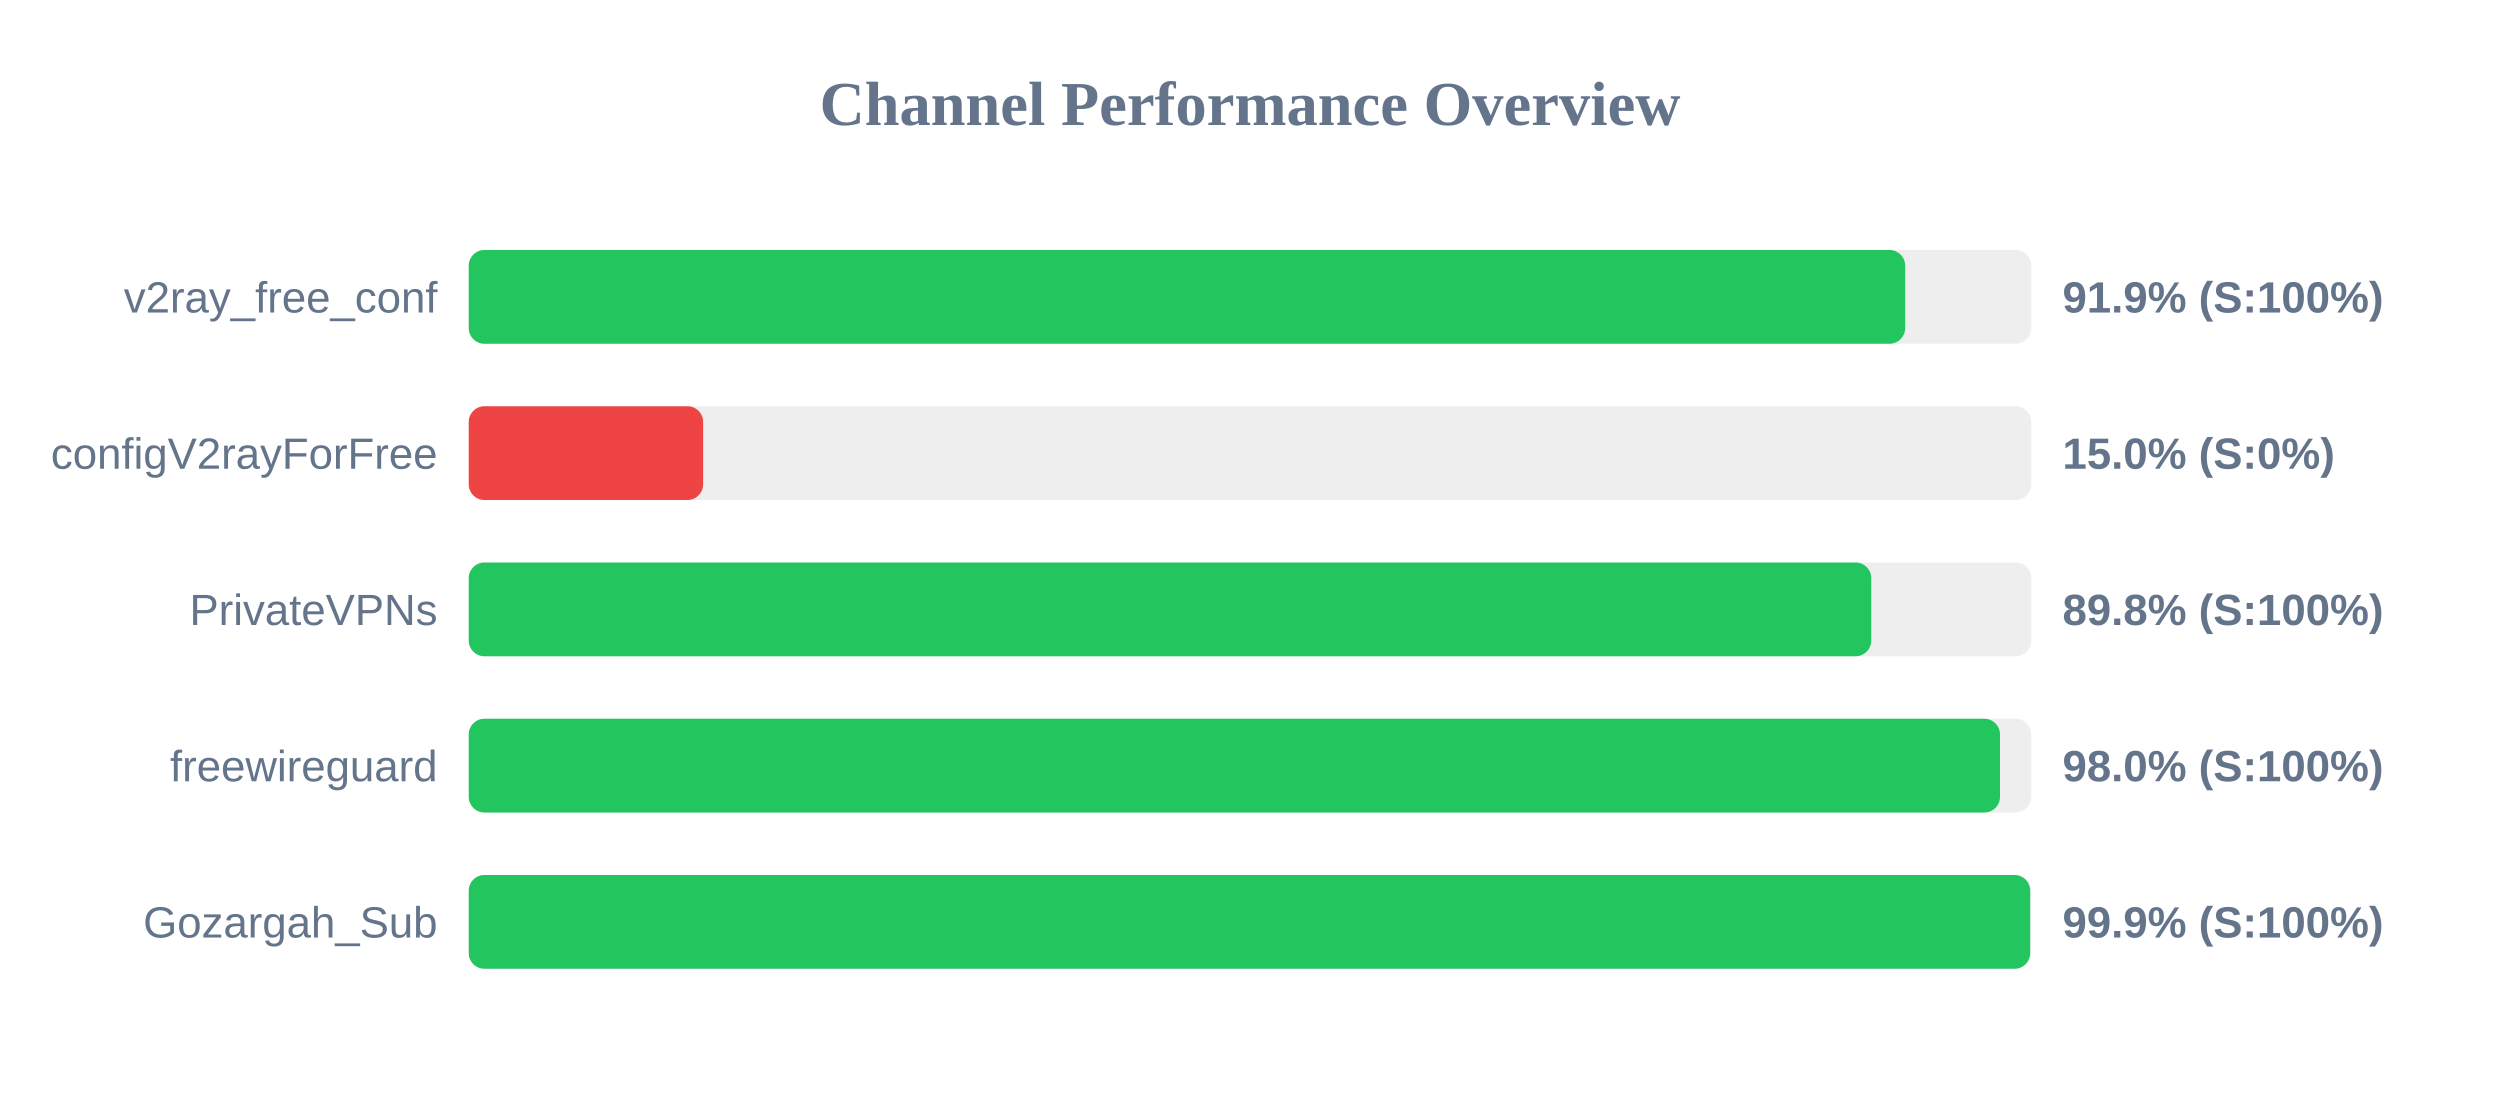
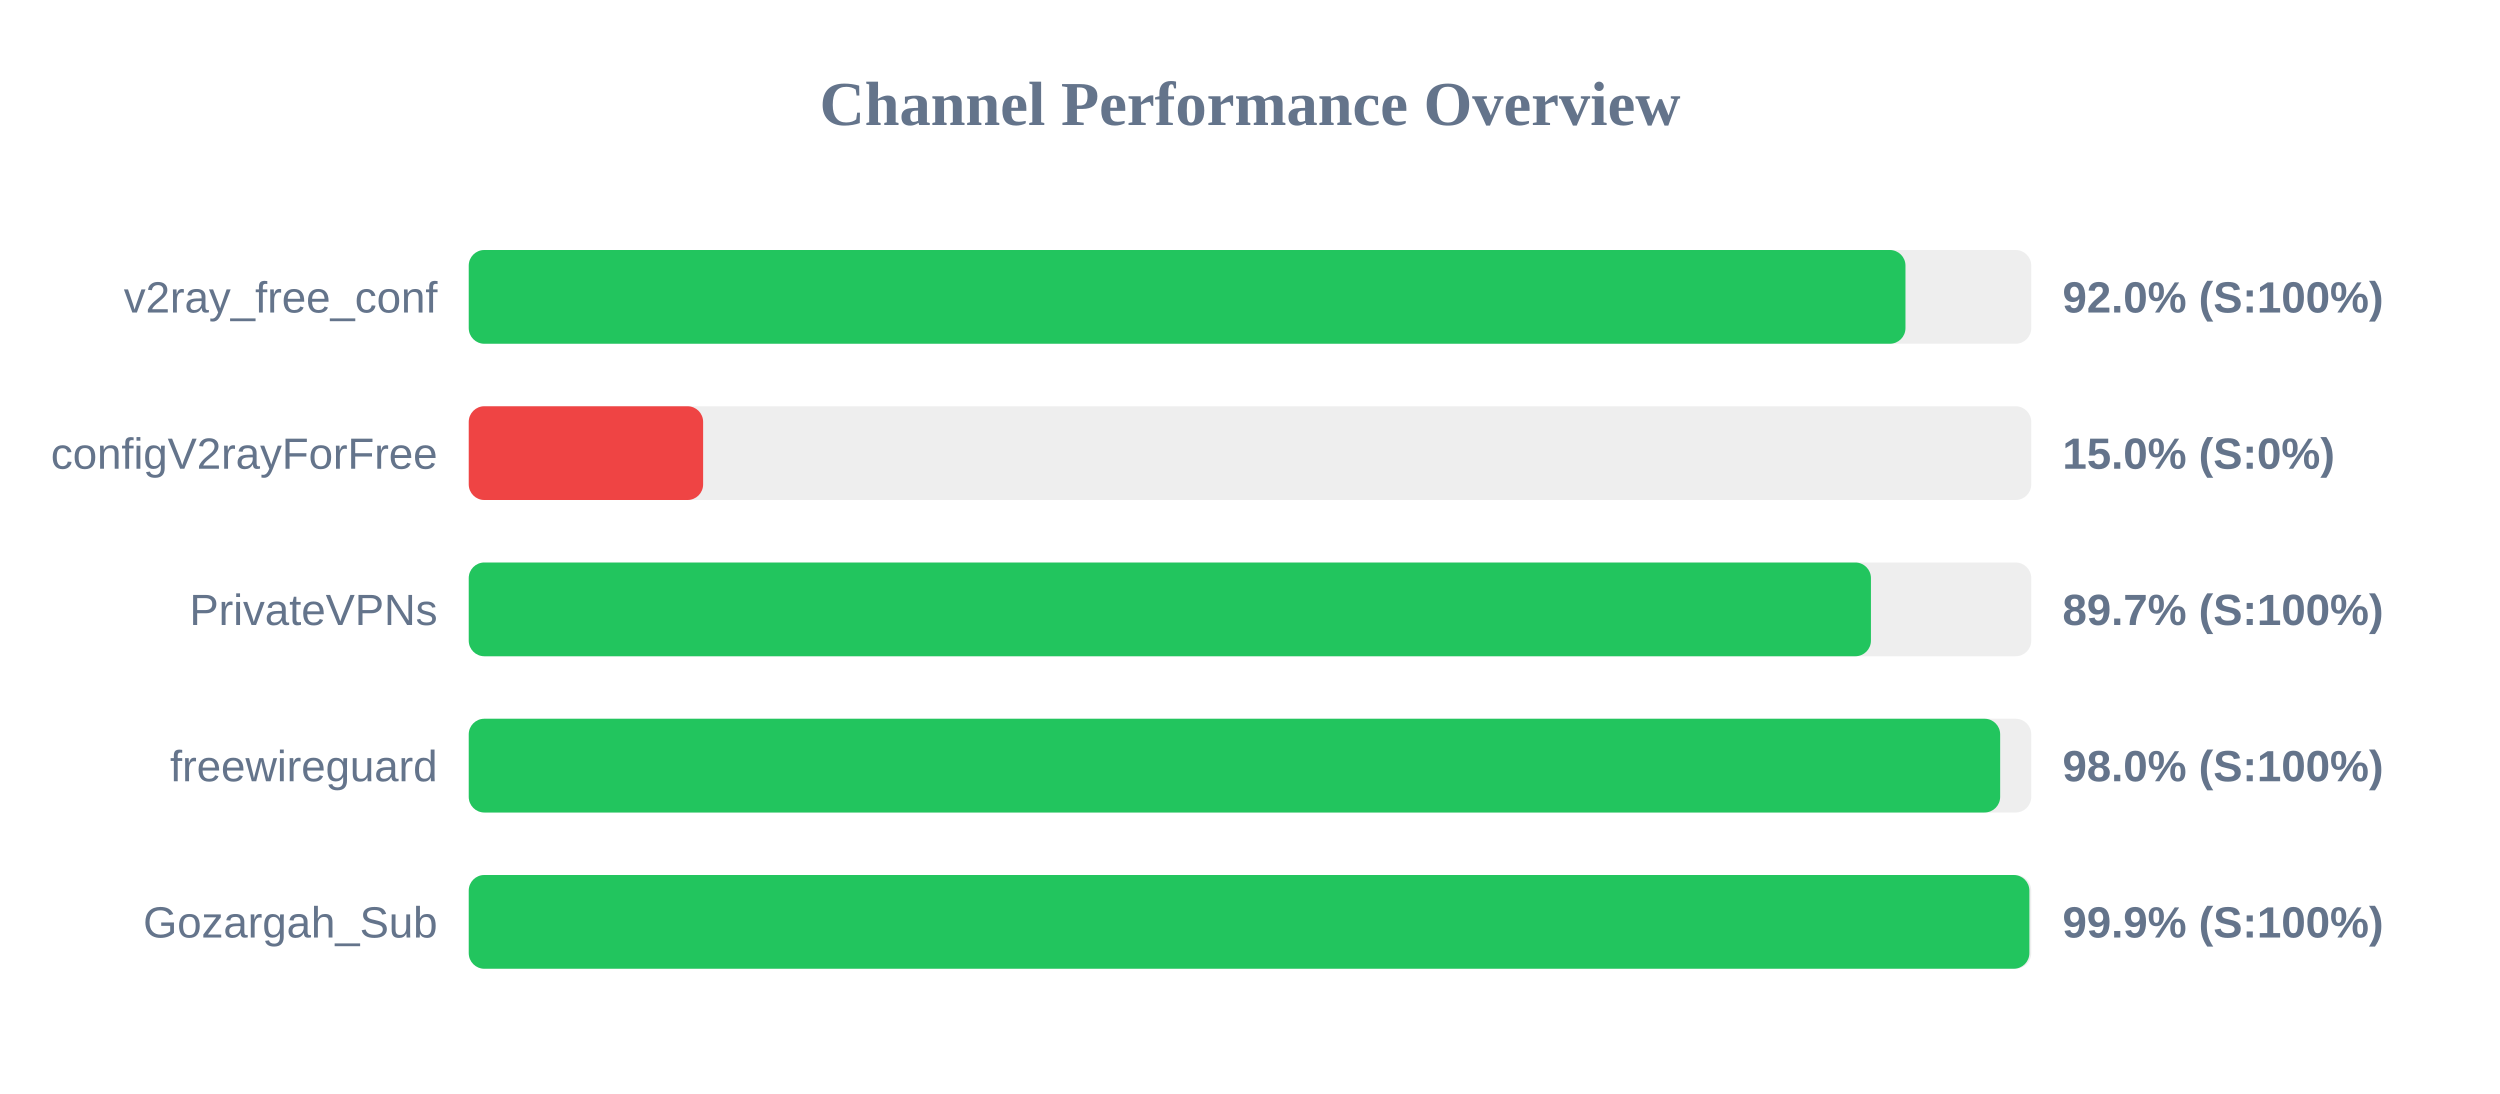
<svg xmlns="http://www.w3.org/2000/svg" width="800" height="350" version="1.1">
  <style>
        .row { font: 14px Arial; fill: #64748b; }
        .score { font: bold 14px Arial; fill: #64748b; }
    </style>
  <text x="400" y="40" text-anchor="middle" font-size="20px" font-weight="bold" fill="#64748b">Channel Performance Overview</text>
  <rect x="150" y="80" width="500" height="30" fill="#eee" rx="5" />
-   <rect x="150" y="80" width="459.65" height="30" fill="#22c55e" rx="5" />
+   <rect x="150" y="80" width="459.75" height="30" fill="#22c55e" rx="5" />
  <text x="140" y="100" text-anchor="end" class="row">v2ray_free_conf</text>
-   <text x="660" y="100" text-anchor="start" class="score">91.9% (S:100%)</text>
+   <text x="660" y="100" text-anchor="start" class="score">92.0% (S:100%)</text>
  <rect x="150" y="130" width="500" height="30" fill="#eee" rx="5" />
  <rect x="150" y="130" width="75.0" height="30" fill="#ef4444" rx="5" />
  <text x="140" y="150" text-anchor="end" class="row">configV2rayForFree</text>
  <text x="660" y="150" text-anchor="start" class="score">15.0% (S:0%)</text>
  <rect x="150" y="180" width="500" height="30" fill="#eee" rx="5" />
-   <rect x="150" y="180" width="448.8" height="30" fill="#22c55e" rx="5" />
+   <rect x="150" y="180" width="448.7" height="30" fill="#22c55e" rx="5" />
  <text x="140" y="200" text-anchor="end" class="row">PrivateVPNs</text>
-   <text x="660" y="200" text-anchor="start" class="score">89.8% (S:100%)</text>
+   <text x="660" y="200" text-anchor="start" class="score">89.7% (S:100%)</text>
  <rect x="150" y="230" width="500" height="30" fill="#eee" rx="5" />
-   <rect x="150" y="230" width="490.0" height="30" fill="#22c55e" rx="5" />
+   <rect x="150" y="230" width="490.05" height="30" fill="#22c55e" rx="5" />
  <text x="140" y="250" text-anchor="end" class="row">freewireguard</text>
  <text x="660" y="250" text-anchor="start" class="score">98.0% (S:100%)</text>
  <rect x="150" y="280" width="500" height="30" fill="#eee" rx="5" />
-   <rect x="150" y="280" width="499.65" height="30" fill="#22c55e" rx="5" />
+   <rect x="150" y="280" width="499.4" height="30" fill="#22c55e" rx="5" />
  <text x="140" y="300" text-anchor="end" class="row">Gozargah_Sub</text>
  <text x="660" y="300" text-anchor="start" class="score">99.9% (S:100%)</text>
</svg>
